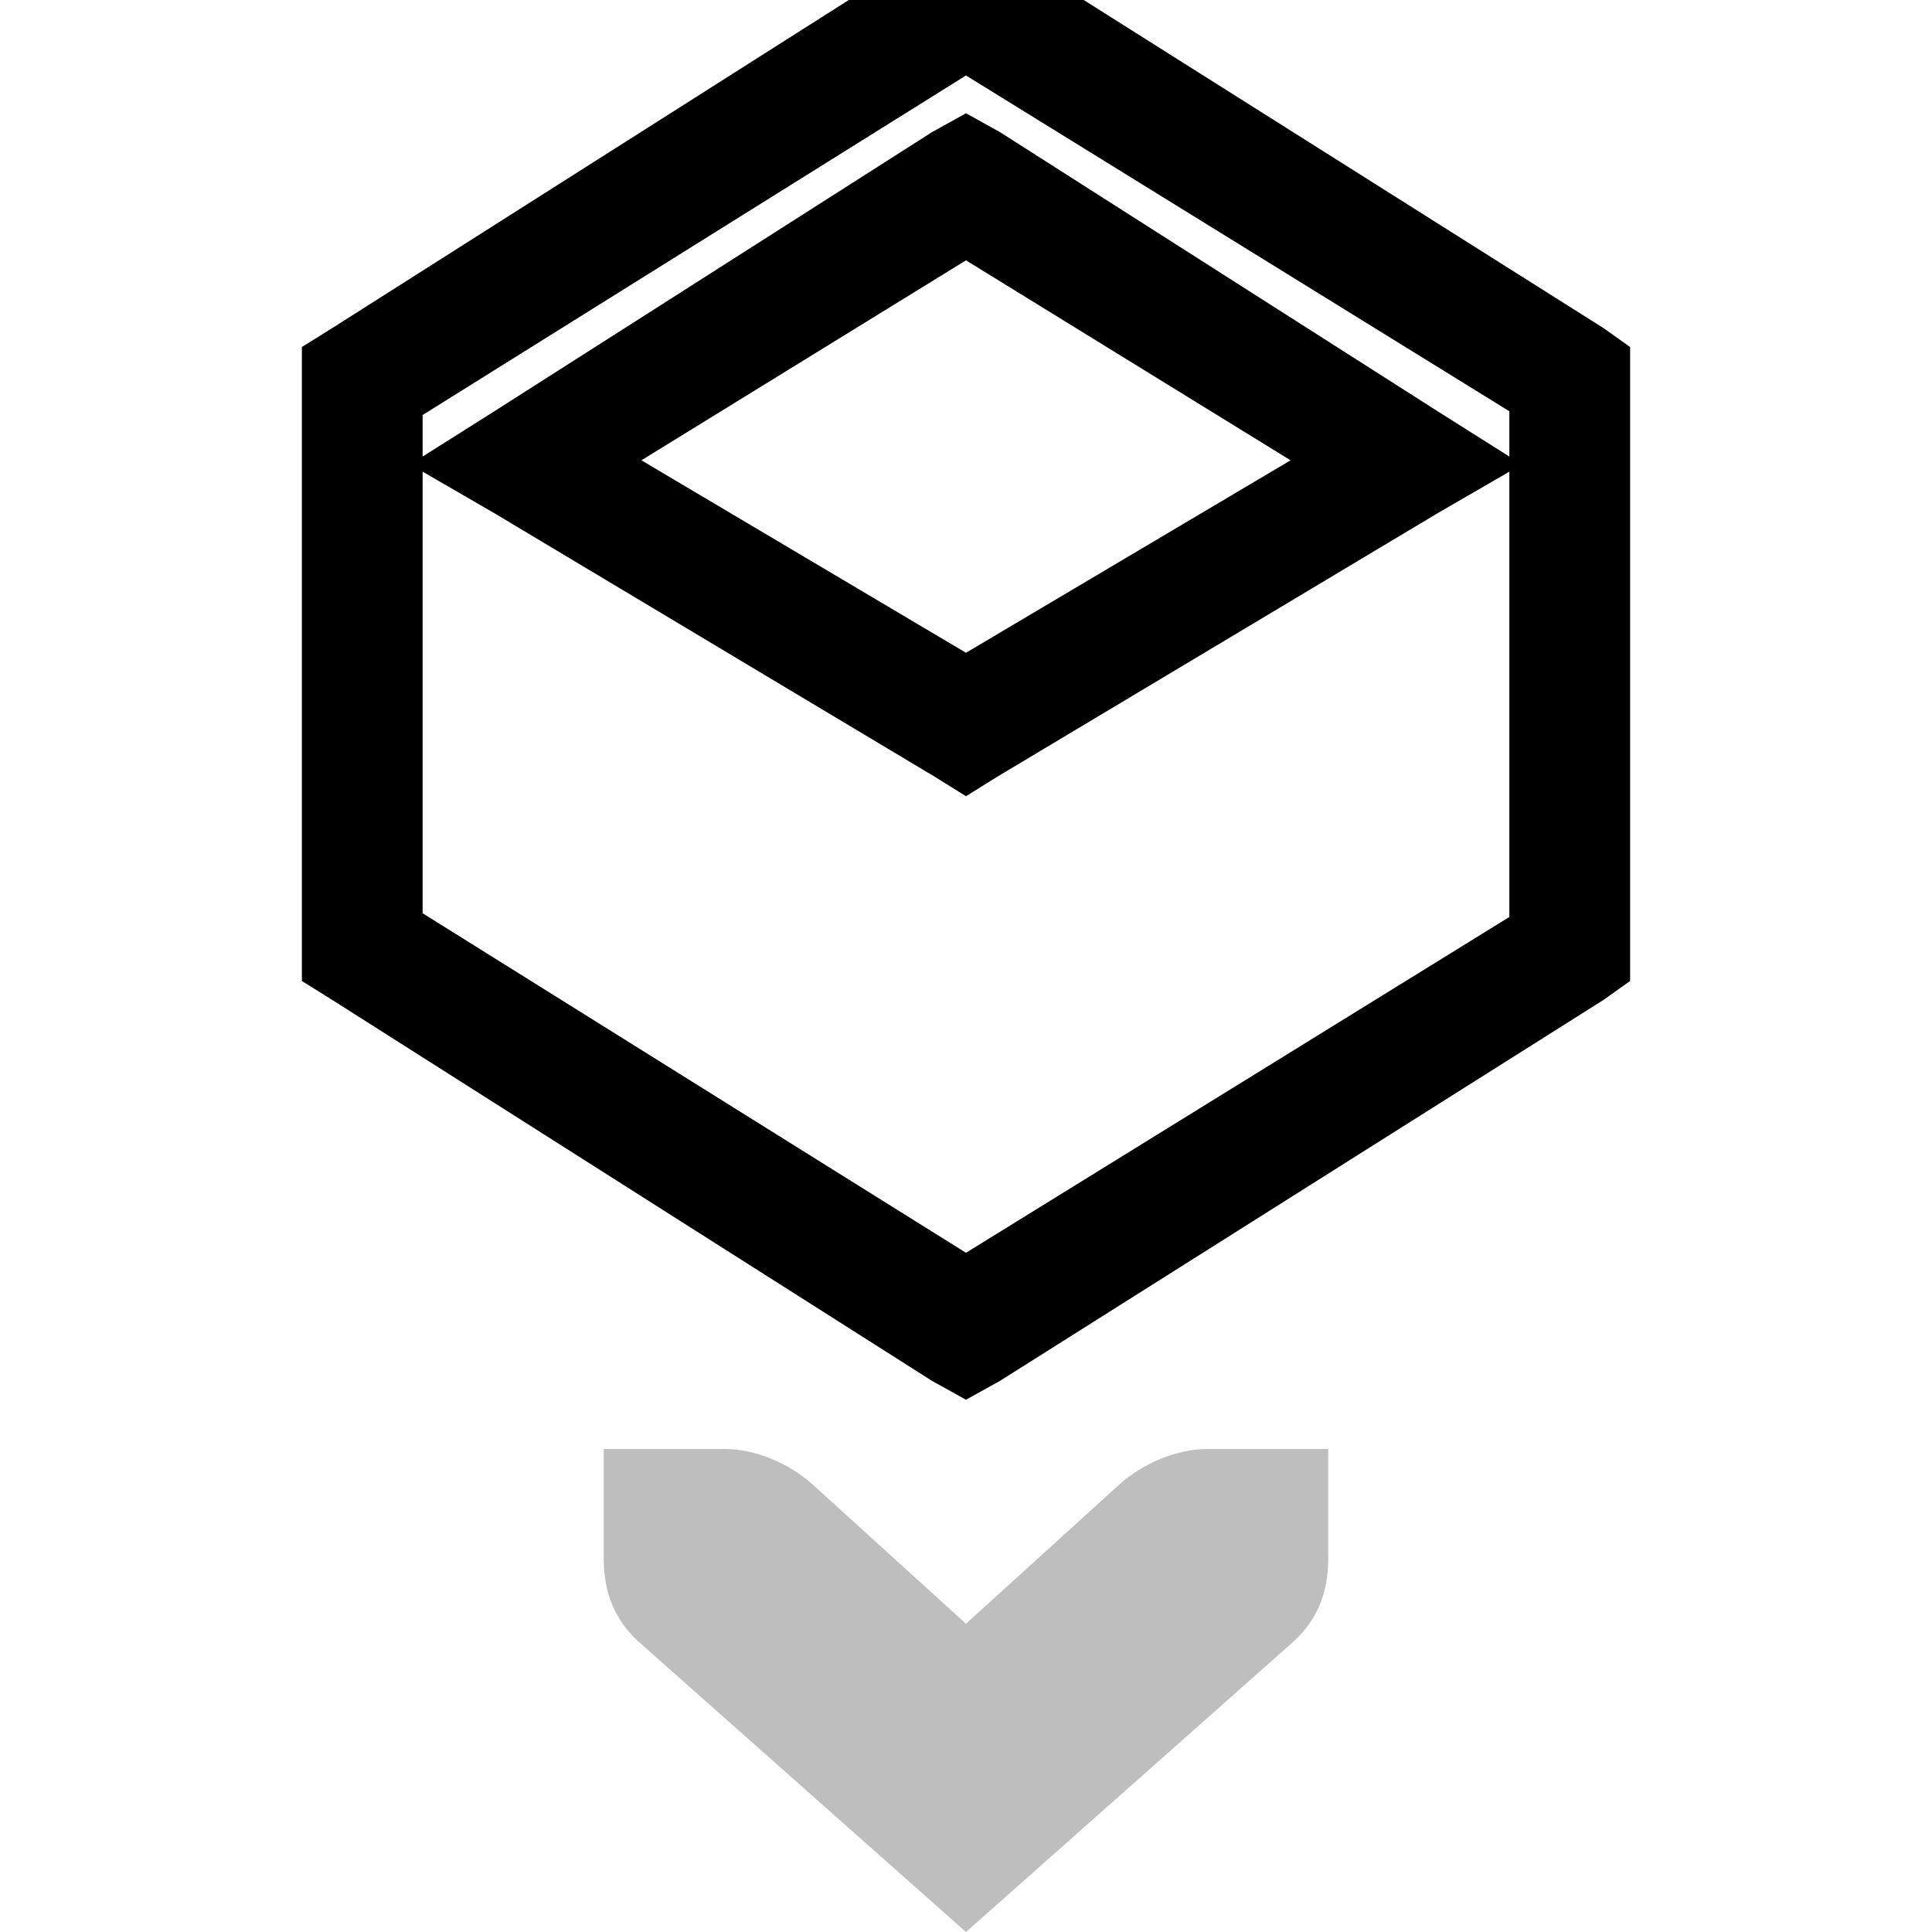
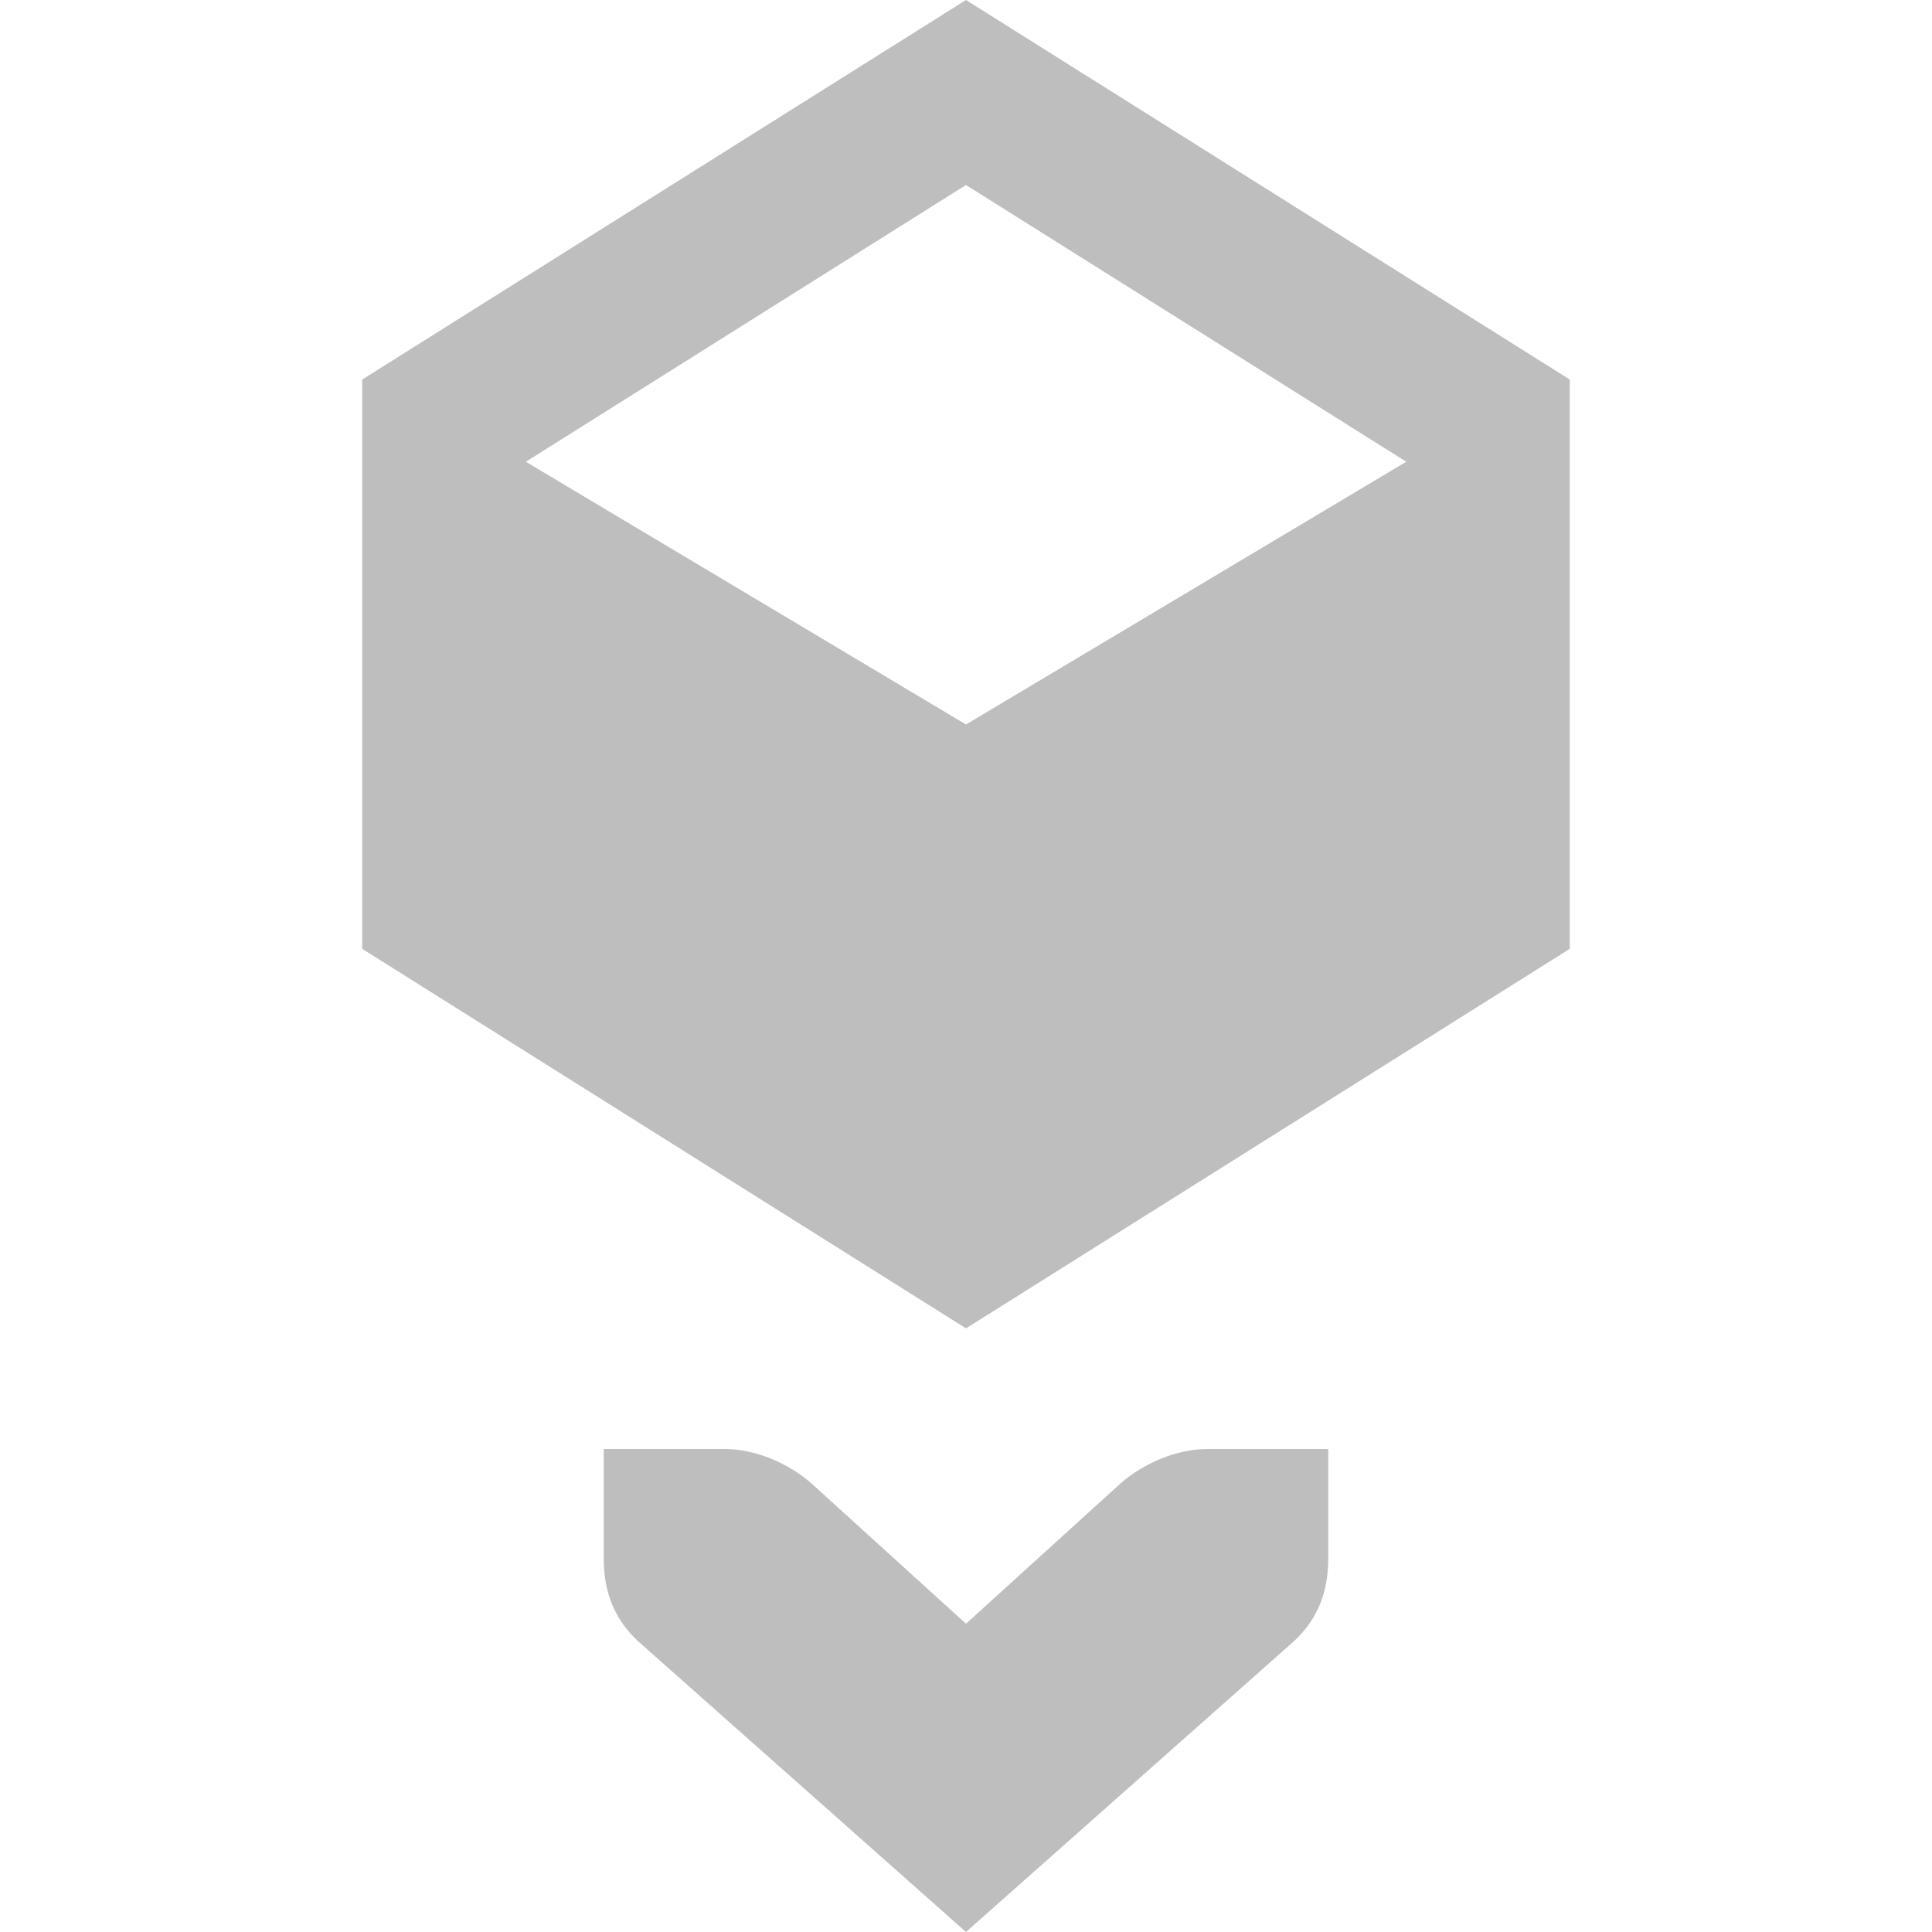
<svg xmlns="http://www.w3.org/2000/svg" height="16" id="svg7384" version="1.1" width="16">
  <defs id="defs7386" />
  <g id="layer9" style="display:inline" transform="translate(-101.0001,-927)" />
  <g id="layer10" transform="translate(-101.0001,-927)" />
  <g id="layer11" transform="translate(-101.0001,-927)" />
  <g id="layer13" transform="translate(-101.0001,-927)" />
  <g id="layer14" transform="translate(-101.0001,-927)" />
  <g id="layer15" style="display:inline" transform="translate(-101.0001,-927)" />
  <g id="g71291" style="display:inline" transform="translate(-101.0001,-927)" />
  <g id="g4953" style="display:inline" transform="translate(-101.0001,-927)" />
  <g id="layer12" style="display:inline" transform="translate(-101.0001,-927)">
-     <path d="m 109,926.406 -0.281,0.156 -4.969,3.156 -0.25,0.156 0,0.281 0,4.688 0,0.281 0.25,0.156 4.969,3.156 0.281,0.156 0.281,-0.156 5,-3.156 0.219,-0.156 0,-0.281 0,-4.688 0,-0.281 -0.219,-0.156 -5,-3.156 L 109,926.406 z m 0,1.219 4.5,2.781 0,0.375 -0.594,-0.375 -3.625,-2.312 L 109,927.938 l -0.281,0.156 -3.625,2.312 -0.594,0.375 0,-0.344 4.5,-2.812 z m 0,1.531 2.688,1.656 L 109,932.406 106.312,930.812 109,929.156 z m -4.5,1.75 0.594,0.344 3.656,2.188 0.25,0.156 0.25,-0.156 3.656,-2.188 0.594,-0.344 0,3.688 -4.5,2.781 -4.5,-2.812 0,-3.656 z" id="path15214" style="font-size:medium;font-style:normal;font-variant:normal;font-weight:normal;font-stretch:normal;text-indent:0;text-align:start;text-decoration:none;line-height:normal;letter-spacing:normal;word-spacing:normal;text-transform:none;direction:ltr;block-progression:tb;writing-mode:lr-tb;text-anchor:start;baseline-shift:baseline;color:#000000;fill-opacity:1;fill-rule:nonzero;stroke:none;stroke-width:1;marker:none;visibility:visible;display:inline;overflow:visible;enable-background:accumulate;font-family:Sans;-inkscape-font-specification:Sans" />
-     <g id="g15251" transform="matrix(1.000008,0,0,0.9999919,39.99944,140.0065)">
-       
-     </g>
-     <g id="g15261" transform="matrix(1.000008,0,0,0.9999919,39.99945,140.0065)" />
+     <path d="m 109,927 -5,3.143 0,4.715 5,3.143 5,-3.143 0,-4.715 z m 0,6 -3.645,-2.176 3.645,-2.292 3.646,2.292 z" id="path15214" style="fill:#bebebe;fill-opacity:1;fill-rule:nonzero;stroke:none" />
    <path d="m 112,939 -1,0 c -0.257,10e-6 -0.528,0.118 -0.719,0.284 l -1.281,1.163 -1.281,-1.163 c -0.19,-0.166 -0.462,-0.284 -0.719,-0.284 l -1,0 -1e-5,0.908 c 0,0.281 0.09,0.501 0.281,0.681 l 2.719,2.411 2.719,-2.411 c 0.191,-0.179 0.281,-0.4 0.281,-0.681 l 0,-0.908 z" id="path15265" style="font-size:medium;font-style:normal;font-variant:normal;font-weight:normal;font-stretch:normal;text-indent:0;text-align:start;text-decoration:none;line-height:normal;letter-spacing:normal;word-spacing:normal;text-transform:none;direction:ltr;block-progression:tb;writing-mode:lr-tb;text-anchor:start;color:#bebebe;fill:#bebebe;fill-opacity:1;stroke:none;stroke-width:2;marker:none;visibility:visible;display:inline;overflow:visible;enable-background:accumulate;font-family:Bitstream Vera Sans;-inkscape-font-specification:Bitstream Vera Sans" />
  </g>
</svg>
